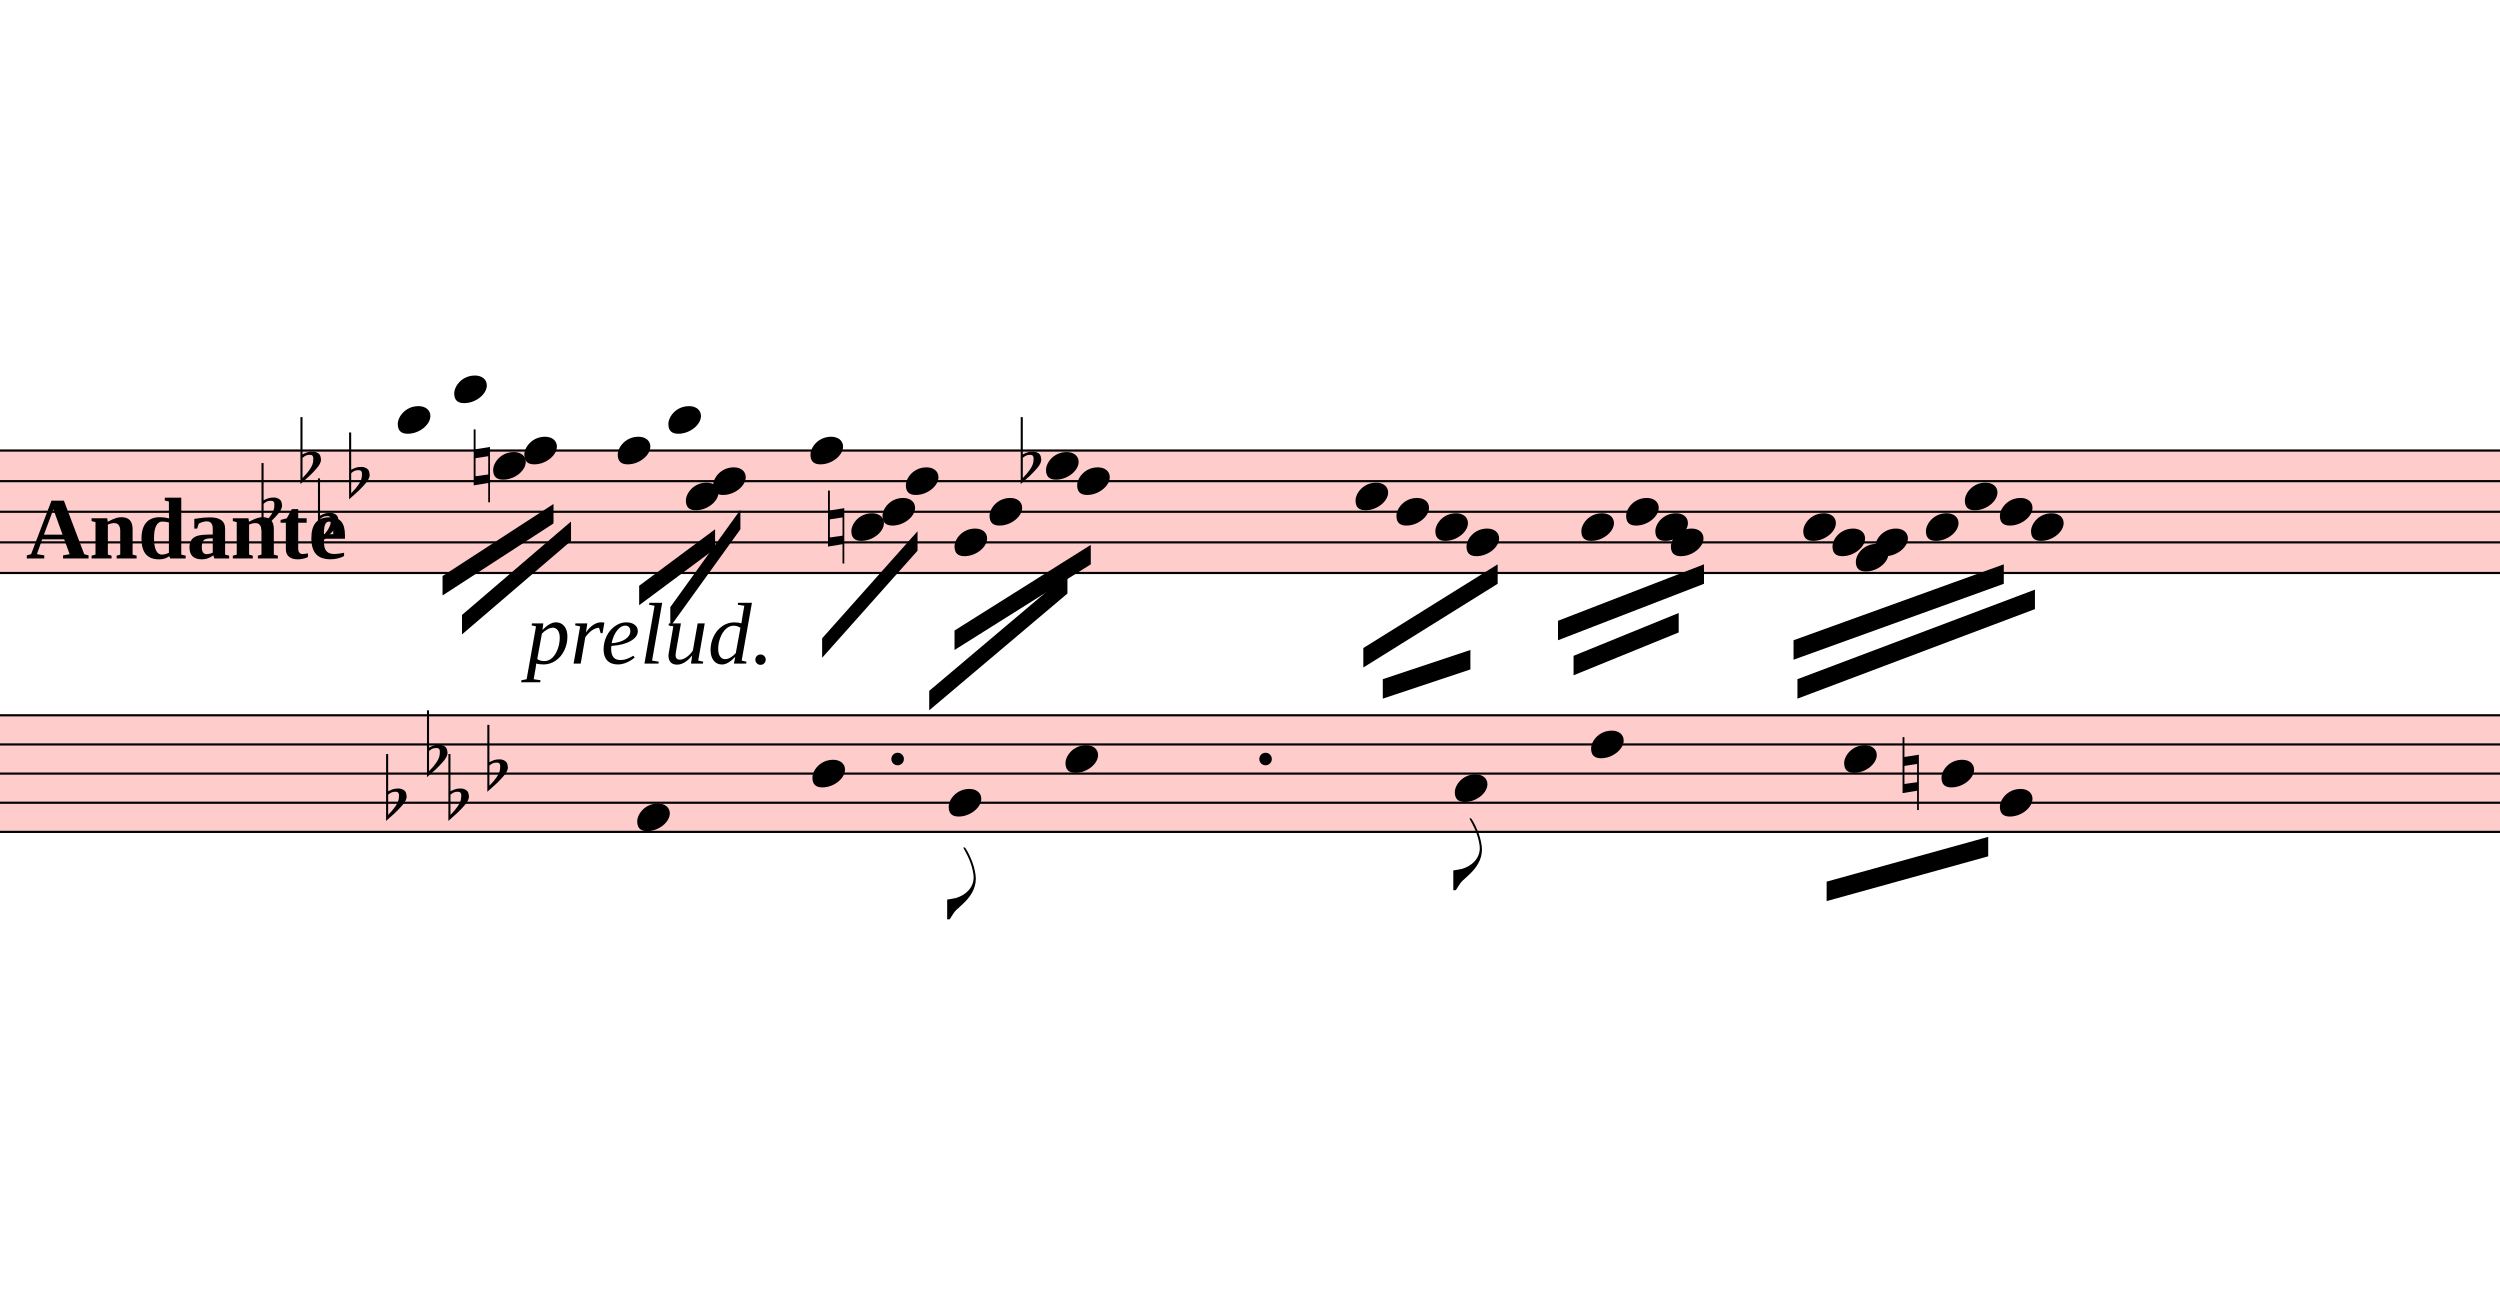
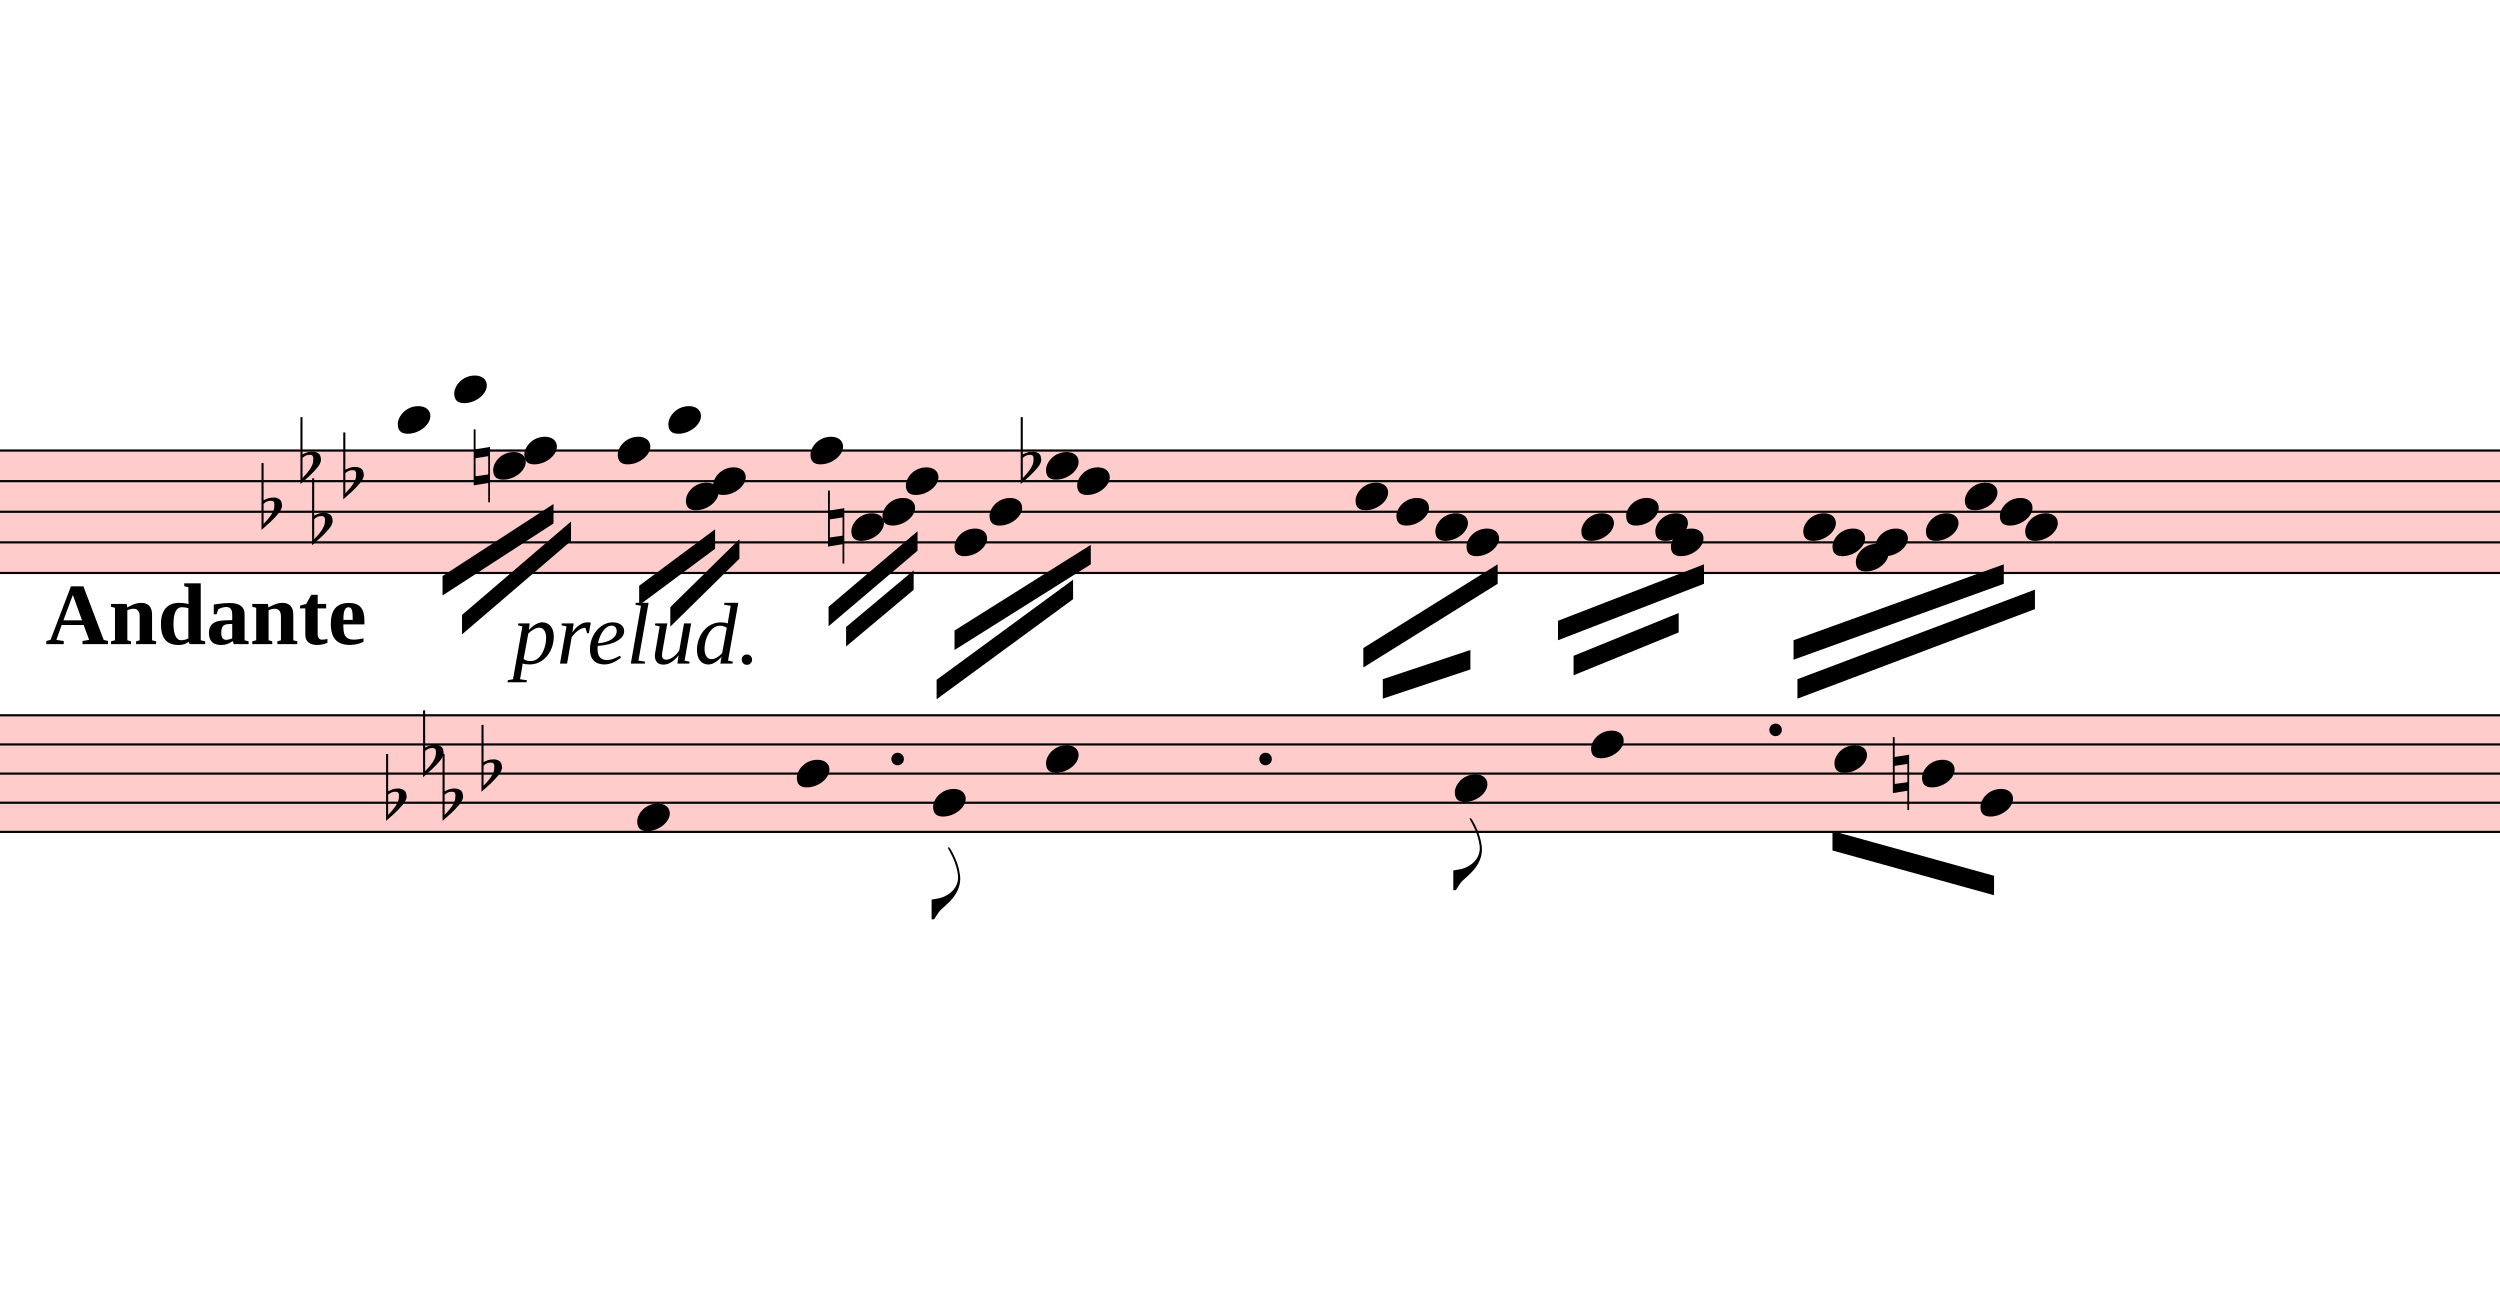
<svg xmlns="http://www.w3.org/2000/svg" viewBox="2058 6085 11558.1 6050.25" version="1.1" overflow="visible">
  <defs>
    <style type="text/css">
    /* .staff * {
      fill: #000;
      stroke: #000;
    }

    .deletionBack {
      fill: #00000033;
    } */
  </style>
    <symbol id="sym_notehead_quarter" viewBox="0 0 1000 1000" overflow="inherit">
      <path transform="scale(1,-1)" d="M0 -39c0 68 73 172 200 172c66 0 114 -37 114 -95c0 -84 -106 -171 -218 -171c-64 0 -96 30 -96 94z" />
    </symbol>
    <symbol id="sym_accid_f" viewBox="0 0 1000 1000" overflow="inherit">
      <path transform="scale(1,-1)" d="M20 110c32 16 54 27 93 27c26 0 35 -3 54 -13c13 -7 24 -20 27 -38l4 -25c0 -28 -16 -57 -45 -89c-23 -25 -39 -44 -65 -68l-88 -79v644h20v-359zM90 106c-32 0 -48 -10 -70 -29v-194c31 31 54 59 71 84c21 32 32 59 32 84c0 9 1 16 1 20c0 14 -3 21 -11 30l-8 3z" />
    </symbol>
    <symbol id="sym_accid_n" viewBox="0 0 1000 1000" overflow="inherit">
      <path transform="scale(1,-1)" d="M0 -188v539h18v-191l139 22v-533h-17v186zM18 -100l122 17v176l-122 -19v-174z" />
    </symbol>
    <symbol id="sym_flag_eighth_down" viewBox="0 0 1000 1000" overflow="inherit">
      <path transform="scale(1,-1)" d="M179 646c-4 8 -17 30 -18 33l-4 10c0 3 2 5 5 5s7 -2 13 -7c23 -33 46 -81 66 -132c22 -57 35 -125 35 -163c0 -104 -60 -183 -122 -241c-63 -59 -57 -53 -61 -56c-38 -34 -63 -95 -71 -95h-22v190c40 7 69 11 87 16c88 27 168 95 168 200c0 30 -12 89 -30 138 c-17 47 -31 73 -46 102z" />
    </symbol>
  </defs>
  <g class="rastrums">
    <g class="rastrum" data-id="rc283b5f6-1734-4c0c-8241-74c8875c4362" style="transform: rotate(0deg); transform-origin: 1908px 8163px;">
      <g class="rastrum bounding-box" data-id="bbox-rc283b5f6-1734-4c0c-8241-74c8875c4362">
        <rect x="1908" y="8163" width="22392" height="576" fill="#ff000033" />
      </g>
      <path d="M1908 8168 L24300 8168" stroke-width="10" stroke="black" />
      <path d="M1908 8309.5 L24300 8309.5" stroke-width="10" stroke="black" />
      <path d="M1908 8451 L24300 8451" stroke-width="10" stroke="black" />
      <path d="M1908 8592.5 L24300 8592.5" stroke-width="10" stroke="black" />
      <path d="M1908 8734 L24300 8734" stroke-width="10" stroke="black" />
    </g>
    <g class="rastrum" data-id="rb333ee89-ccb1-4659-bc94-ae2edaa107ed" style="transform: rotate(0deg); transform-origin: 1944px 9387px;">
      <g class="rastrum bounding-box" data-id="bbox-rb333ee89-ccb1-4659-bc94-ae2edaa107ed">
        <rect x="1944" y="9387" width="22410" height="549" fill="#ff000033" />
      </g>
      <path d="M1944 9392 L24354 9392" stroke-width="10" stroke="black" />
      <path d="M1944 9526.75 L24354 9526.75" stroke-width="10" stroke="black" />
      <path d="M1944 9661.5 L24354 9661.5" stroke-width="10" stroke="black" />
      <path d="M1944 9796.25 L24354 9796.25" stroke-width="10" stroke="black" />
      <path d="M1944 9931 L24354 9931" stroke-width="10" stroke="black" />
    </g>
  </g>
  <g class="draft" data-label="4" data-id="d966704d0-af4d-466e-8cbc-fcbc654af973">
    <g class="system" data-id="sa80f16a6-4c86-40bf-869f-fa226adc17bb">
      <g class="staff" data-n="1" data-rastrum="rc283b5f6-1734-4c0c-8241-74c8875c4362" style="transform: rotate(0deg); transform-origin: 1908px 8163px;">
        <g class="note" data-id="d30525f99-ba0b-4a99-acd7-0360a5a51c09" data-stem.dir="down">
          <g class="notehead">
            <use href="#sym_notehead_quarter" height="480px" width="480px" x="3897" y="8026.5" />
          </g>
          <g class="ledgerLines above">
            <path d="M3858 8026.5 L4086 8026.5" stroke-width="18" />
          </g>
          <g class="stem">
            <path d="M3897 8026.5 L3897 8521.75" stroke-width="14" />
          </g>
        </g>
        <g class="note" data-id="d5e80ed36-00c6-4257-95dd-c923d3b2a3a3" data-stem.dir="down">
          <g class="notehead">
            <use href="#sym_notehead_quarter" height="480px" width="480px" x="4158" y="7885" />
          </g>
          <g class="ledgerLines above">
            <path d="M4119 8026.5 L4347 8026.5" stroke-width="18" />
            <path d="M4119 7885 L4347 7885" stroke-width="18" />
          </g>
          <g class="stem">
            <path d="M4158 7885 L4158 8380.25" stroke-width="14" />
          </g>
        </g>
        <g class="note" data-id="dd933bcb8-e3ab-4aa1-b5dd-6d93bf487411" data-stem.dir="down">
          <g class="notehead">
            <use href="#sym_notehead_quarter" height="480px" width="480px" x="4338" y="8238.75" />
          </g>
          <g class="stem">
            <path d="M4338 8238.75 L4338 8451" stroke-width="14" />
          </g>
        </g>
        <g class="note" data-id="d8a779060-5e4f-4f4a-ae34-a2cf1886391c" data-stem.dir="down">
          <g class="notehead">
            <use href="#sym_notehead_quarter" height="480px" width="480px" x="4482" y="8168" />
          </g>
          <g class="stem">
            <path d="M4482 8168 L4482 8521.75" stroke-width="14" />
          </g>
        </g>
        <g class="note" data-id="dcab86efe-aa1a-4cbb-8f8a-a81df4ce3166" data-stem.dir="down">
          <g class="notehead">
            <use href="#sym_notehead_quarter" height="480px" width="480px" x="4914" y="8168" />
          </g>
          <g class="stem">
            <path d="M4914 8168 L4914 8521.75" stroke-width="14" />
          </g>
        </g>
        <g class="note" data-id="d00e732d4-cff1-4d72-b88a-93451989791a" data-stem.dir="down">
          <g class="notehead">
            <use href="#sym_notehead_quarter" height="480px" width="480px" x="5148" y="8026.5" />
          </g>
          <g class="ledgerLines above">
            <path d="M5109 8026.5 L5337 8026.5" stroke-width="18" />
          </g>
          <g class="stem">
            <path d="M5148 8026.5 L5148 8451" stroke-width="14" />
          </g>
        </g>
        <g class="note" data-id="d5c69e1f5-fb1f-4801-b687-742c6510a783" data-stem.dir="down">
          <g class="notehead">
            <use href="#sym_notehead_quarter" height="480px" width="480px" x="5229" y="8380.25" />
          </g>
          <g class="stem">
            <path d="M5229 8380.25 L5229 8592.5" stroke-width="14" />
          </g>
        </g>
        <g class="note" data-id="dfd531bb1-a730-44e4-97bc-62cf63f138ae" data-stem.dir="down">
          <g class="notehead">
            <use href="#sym_notehead_quarter" height="480px" width="480px" x="5355" y="8309.5" />
          </g>
          <g class="stem">
            <path d="M5355 8309.5 L5355 8521.75" stroke-width="14" />
          </g>
        </g>
        <g class="note" data-id="d6a071f38-4ab3-42bf-8f15-4bc6af64ff30" data-stem.dir="down">
          <g class="notehead">
            <use href="#sym_notehead_quarter" height="480px" width="480px" x="5805" y="8168" />
          </g>
          <g class="stem">
            <path d="M5805 8168 L5805 8734" stroke-width="14" />
          </g>
        </g>
        <g class="note" data-id="daf0bb686-e054-4734-be77-dabccd4c2860" data-stem.dir="down">
          <g class="notehead">
            <use href="#sym_notehead_quarter" height="480px" width="480px" x="5994" y="8521.75" />
          </g>
          <g class="stem">
            <path d="M5994 8521.75 L5994 8663.25" stroke-width="14" />
          </g>
        </g>
        <g class="note" data-id="df8d1c477-1ce6-417a-abc9-55315f38c6c3" data-stem.dir="down">
          <g class="notehead">
            <use href="#sym_notehead_quarter" height="480px" width="480px" x="6138" y="8451" />
          </g>
          <g class="stem">
            <path d="M6138 8451 L6138 8663.25" stroke-width="14" />
          </g>
        </g>
        <g class="note" data-id="d850caa36-ccb4-4e65-89db-81d5f697da6e" data-stem.dir="down">
          <g class="notehead">
            <use href="#sym_notehead_quarter" height="480px" width="480px" x="6246" y="8309.5" />
          </g>
          <g class="stem">
            <path d="M6246 8309.5 L6246 8521.75" stroke-width="14" />
          </g>
        </g>
        <g class="note" data-id="dfc3c4ecf-5e96-47d1-8dcd-f7de5e44775e" data-stem.dir="down">
          <g class="notehead">
            <use href="#sym_notehead_quarter" height="480px" width="480px" x="6471" y="8592.5" />
          </g>
          <g class="stem">
            <path d="M6471 8592.5 L6471 8946.25" stroke-width="14" />
          </g>
        </g>
        <g class="note" data-id="d93024338-b7c4-4557-bd3e-f9d6abb73ffd" data-stem.dir="down">
          <g class="notehead">
            <use href="#sym_notehead_quarter" height="480px" width="480px" x="6633" y="8451" />
          </g>
          <g class="stem">
            <path d="M6633 8451 L6633 8734" stroke-width="14" />
          </g>
        </g>
        <g class="note" data-id="ddfc135bd-0272-4bbd-bb6e-accea2384660" data-stem.dir="down">
          <g class="notehead">
            <use href="#sym_notehead_quarter" height="480px" width="480px" x="6894" y="8238.75" />
          </g>
          <g class="stem">
            <path d="M6894 8238.75 L6894 8663.25" stroke-width="14" />
          </g>
        </g>
        <g class="note" data-id="d0b0c1df3-3dab-4132-8e3d-3cad296e37d7" data-stem.dir="down">
          <g class="notehead">
            <use href="#sym_notehead_quarter" height="480px" width="480px" x="7038" y="8309.5" />
          </g>
          <g class="stem">
            <path d="M7038 8309.5 L7038 8734" stroke-width="14" />
          </g>
        </g>
        <g class="note" data-id="d6dea5913-364f-40a1-8b87-a226fd881d15" data-stem.dir="down">
          <g class="notehead">
            <use href="#sym_notehead_quarter" height="480px" width="480px" x="8325" y="8380.25" />
          </g>
          <g class="stem">
            <path d="M8325 8380.25 L8325 8734" stroke-width="14" />
          </g>
        </g>
        <g class="note" data-id="d413722a7-619e-46cb-91e4-13931446a8de" data-stem.dir="down">
          <g class="notehead">
            <use href="#sym_notehead_quarter" height="480px" width="480px" x="8514" y="8451" />
          </g>
          <g class="stem">
            <path d="M8514 8451 L8514 8734" stroke-width="14" />
          </g>
        </g>
        <g class="note" data-id="d14286f4f-3ecd-4162-8b41-5b3a299f35d4" data-stem.dir="down">
          <g class="notehead">
            <use href="#sym_notehead_quarter" height="480px" width="480px" x="8694" y="8521.75" />
          </g>
          <g class="stem">
            <path d="M8694 8521.75 L8694 8804.75" stroke-width="14" />
          </g>
        </g>
        <g class="note" data-id="deb0c66dc-6597-4353-961a-fc9dc4724ff7" data-stem.dir="down">
          <g class="notehead">
            <use href="#sym_notehead_quarter" height="480px" width="480px" x="8838" y="8592.5" />
          </g>
          <g class="stem">
            <path d="M8838 8592.5 L8838 8804.75" stroke-width="14" />
          </g>
        </g>
        <g class="note" data-id="d0a7aec8b-a2cf-4040-982f-55056a16a0e1" data-stem.dir="down">
          <g class="notehead">
            <use href="#sym_notehead_quarter" height="480px" width="480px" x="9369" y="8521.75" />
          </g>
          <g class="stem">
            <path d="M9369 8521.75 L9369 8804.75" stroke-width="14" />
          </g>
        </g>
        <g class="note" data-id="dabc475a6-b67e-4315-8820-892fc5dfbe57" data-stem.dir="down">
          <g class="notehead">
            <use href="#sym_notehead_quarter" height="480px" width="480px" x="9576" y="8451" />
          </g>
          <g class="stem">
            <path d="M9576 8451 L9576 8734" stroke-width="14" />
          </g>
        </g>
        <g class="note" data-id="d5442feeb-d915-4548-94ee-9a7095affed0" data-stem.dir="down">
          <g class="notehead">
            <use href="#sym_notehead_quarter" height="480px" width="480px" x="9711" y="8521.75" />
          </g>
          <g class="stem">
            <path d="M9711 8521.75 L9711 8734" stroke-width="14" />
          </g>
        </g>
        <g class="note" data-id="d682f3c19-c22e-41af-a1c0-8e5dfb156420" data-stem.dir="down">
          <g class="notehead">
            <use href="#sym_notehead_quarter" height="480px" width="480px" x="9783" y="8592.5" />
          </g>
          <g class="stem">
            <path d="M9783 8592.5 L9783 8734" stroke-width="14" />
          </g>
        </g>
        <g class="note" data-id="d9b757283-3611-4a2b-993c-6dc91112d82d" data-stem.dir="down">
          <g class="notehead">
            <use href="#sym_notehead_quarter" height="480px" width="480px" x="10395" y="8521.75" />
          </g>
          <g class="stem">
            <path d="M10395 8521.75 L10395 8734" stroke-width="14" />
          </g>
        </g>
        <g class="note" data-id="dd115bcbb-ac28-456b-bec0-7085c07446fd" data-stem.dir="down">
          <g class="notehead">
            <use href="#sym_notehead_quarter" height="480px" width="480px" x="10530" y="8592.5" />
          </g>
          <g class="stem">
            <path d="M10530 8592.5 L10530 8734" stroke-width="14" />
          </g>
        </g>
        <g class="note" data-id="d8738787b-70de-4e73-a8a3-b69eae76bcb4" data-stem.dir="down">
          <g class="notehead">
            <use href="#sym_notehead_quarter" height="480px" width="480px" x="10638" y="8663.25" />
          </g>
          <g class="stem">
            <path d="M10638 8663.25 L10638 8734" stroke-width="14" />
          </g>
        </g>
        <g class="note" data-id="d217e591e-c3dc-4d49-a2d6-b373a9879feb" data-stem.dir="down">
          <g class="notehead">
            <use href="#sym_notehead_quarter" height="480px" width="480px" x="10728" y="8592.5" />
          </g>
          <g class="stem">
            <path d="M10728 8592.5 L10728 8663.25" stroke-width="14" />
          </g>
        </g>
        <g class="note" data-id="dd0865a4c-18c4-465f-bdcb-a5c081e16af9" data-stem.dir="down">
          <g class="notehead">
            <use href="#sym_notehead_quarter" height="480px" width="480px" x="10962" y="8521.75" />
          </g>
          <g class="stem">
            <path d="M10962 8521.75 L10962 8663.25" stroke-width="14" />
          </g>
        </g>
        <g class="note" data-id="d95c899b0-c6ac-451c-822f-2401961efc80" data-stem.dir="down">
          <g class="notehead">
            <use href="#sym_notehead_quarter" height="480px" width="480px" x="11142" y="8380.25" />
          </g>
          <g class="stem">
            <path d="M11142 8380.25 L11142 8521.75" stroke-width="14" />
          </g>
        </g>
        <g class="note" data-id="dd3a7fc80-d06d-436b-9e03-bd1164f87019" data-stem.dir="down">
          <g class="notehead">
            <use href="#sym_notehead_quarter" height="480px" width="480px" x="11304" y="8451" />
          </g>
          <g class="stem">
            <path d="M11304 8451 L11304 8592.5" stroke-width="14" />
          </g>
        </g>
        <g class="note" data-id="d9c5940bc-e706-440b-bb14-c31800a835dd" data-stem.dir="down">
          <g class="notehead">
-             <use href="#sym_notehead_quarter" height="480px" width="480px" x="11448" y="8521.75" />
-           </g>
-           <g class="stem">
-             <path d="M11448 8521.75 L11448 8804.75" stroke-width="14" />
+             <use href="#sym_notehead_quarter" height="480px" width="480px" x="11421" y="8521.75" />
+           </g>
+           <g class="stem">
+             <path d="M11421 8521.75 L11421 8804.75" stroke-width="14" />
          </g>
        </g>
        <g class="accid" data-id="dcfc34a30-b081-46c5-b2c7-c53fa15adee1">
          <use href="#sym_accid_f" height="480px" width="480px" x="3267" y="8451" />
        </g>
        <g class="accid" data-id="db3e6a218-5783-418f-a8ad-4edc61af64b7">
          <use href="#sym_accid_f" height="480px" width="480px" x="3447" y="8238.75" />
        </g>
        <g class="accid" data-id="dc0aba6e8-aa4d-4b6c-a9e6-1793bc1f4c32">
-           <use href="#sym_accid_f" height="480px" width="480px" x="3528" y="8521.75" />
+           <use href="#sym_accid_f" height="480px" width="480px" x="3501" y="8521.75" />
        </g>
        <g class="accid" data-id="db9049176-8294-473c-b9b2-b2ccea4f751f">
-           <use href="#sym_accid_f" height="480px" width="480px" x="3672" y="8309.5" />
+           <use href="#sym_accid_f" height="480px" width="480px" x="3645" y="8309.5" />
        </g>
        <g class="accid" data-id="de48bf27b-2b79-4141-929e-9b6cebef4e5a">
          <use href="#sym_accid_n" height="480px" width="480px" x="4248" y="8238.75" />
        </g>
        <g class="accid" data-id="d1377014b-eb7b-4722-8706-3109e3041fc6">
          <use href="#sym_accid_n" height="480px" width="480px" x="5886" y="8521.75" />
        </g>
        <g class="accid" data-id="dd4dfdeb2-b184-4bda-af59-4b78c1279e47">
          <use href="#sym_accid_f" height="480px" width="480px" x="6777" y="8238.75" />
        </g>
      </g>
      <g class="staff" data-n="2" data-rastrum="rb333ee89-ccb1-4659-bc94-ae2edaa107ed" style="transform: rotate(0deg); transform-origin: 1944px 9387px;">
        <g class="note" data-id="dcb665464-42c7-42e6-b834-6240810d6066" data-stem.dir="down">
          <g class="notehead">
            <use href="#sym_notehead_quarter" height="480px" width="480px" x="5004" y="9863.625" />
          </g>
          <g class="stem">
            <path d="M5004 9863.625 L5004 10200.5" stroke-width="14" />
          </g>
        </g>
        <g class="note" data-id="d9118942c-735b-42ae-b3b2-8a34ff0f7bf1" data-stem.dir="down">
          <g class="notehead">
-             <use href="#sym_notehead_quarter" height="480px" width="480px" x="5814" y="9661.5" />
-           </g>
-           <g class="stem">
-             <path d="M5814 9661.5 L5814 10133.125" stroke-width="14" />
+             <use href="#sym_notehead_quarter" height="480px" width="480px" x="5742" y="9661.5" />
+           </g>
+           <g class="stem">
+             <path d="M5742 9661.5 L5742 10133.125" stroke-width="14" />
          </g>
        </g>
        <g class="note" data-id="d280f5683-d13e-4eda-91de-ee254f69f490" data-stem.dir="down">
          <g class="notehead">
-             <use href="#sym_notehead_quarter" height="480px" width="480px" x="6444" y="9796.25" />
-           </g>
-           <g class="stem">
-             <path d="M6444 9796.25 L6444 10335.25" stroke-width="14" />
+             <use href="#sym_notehead_quarter" height="480px" width="480px" x="6372" y="9796.25" />
+           </g>
+           <g class="stem">
+             <path d="M6372 9796.25 L6372 10335.25" stroke-width="14" />
            <g class="flag down">
-               <use href="#sym_flag_eighth_down" height="480px" width="480px" x="6437" y="10335.25" />
+               <use href="#sym_flag_eighth_down" height="480px" width="480px" x="6365" y="10335.25" />
            </g>
          </g>
        </g>
        <g class="note" data-id="d57cc55fd-e5d4-4d99-b1f2-939dde300c48" data-stem.dir="down">
          <g class="notehead">
-             <use href="#sym_notehead_quarter" height="480px" width="480px" x="6984" y="9594.125" />
-           </g>
-           <g class="stem">
-             <path d="M6984 9594.125 L6984 10200.5" stroke-width="14" />
+             <use href="#sym_notehead_quarter" height="480px" width="480px" x="6894" y="9594.125" />
+           </g>
+           <g class="stem">
+             <path d="M6894 9594.125 L6894 10200.5" stroke-width="14" />
          </g>
        </g>
        <g class="note" data-id="d31a7ba2b-3e68-4637-abfa-bc2aba61bd12" data-stem.dir="down">
          <g class="notehead">
            <use href="#sym_notehead_quarter" height="480px" width="480px" x="8784" y="9728.875" />
          </g>
          <g class="stem">
            <path d="M8784 9728.875 L8784 10200.5" stroke-width="14" />
            <g class="flag down">
              <use href="#sym_flag_eighth_down" height="480px" width="480px" x="8777" y="10200.5" />
            </g>
          </g>
        </g>
        <g class="note" data-id="d5fb66b8c-ec81-4696-afe4-93e62d529281" data-stem.dir="down">
          <g class="notehead">
            <use href="#sym_notehead_quarter" height="480px" width="480px" x="9414" y="9526.75" />
          </g>
          <g class="stem">
            <path d="M9414 9526.75 L9414 9998.375" stroke-width="14" />
          </g>
        </g>
        <g class="note" data-id="d2e478f7c-8504-4c55-a61c-ca6f40415168" data-stem.dir="down">
          <g class="notehead">
-             <use href="#sym_notehead_quarter" height="480px" width="480px" x="10584" y="9594.125" />
-           </g>
-           <g class="stem">
-             <path d="M10584 9594.125 L10584 9931" stroke-width="14" />
+             <use href="#sym_notehead_quarter" height="480px" width="480px" x="10539" y="9594.125" />
+           </g>
+           <g class="stem">
+             <path d="M10539 9594.125 L10539 9931" stroke-width="14" />
          </g>
        </g>
        <g class="note" data-id="d657f5905-92dc-451d-9150-1c82f0d31e1e" data-stem.dir="down">
          <g class="notehead">
-             <use href="#sym_notehead_quarter" height="480px" width="480px" x="11034" y="9661.5" />
-           </g>
-           <g class="stem">
-             <path d="M11034 9661.5 L11034 9998.375" stroke-width="14" />
+             <use href="#sym_notehead_quarter" height="480px" width="480px" x="10944" y="9661.5" />
+           </g>
+           <g class="stem">
+             <path d="M10944 9661.5 L10944 9998.375" stroke-width="14" />
          </g>
        </g>
        <g class="note" data-id="d342a0218-458f-4cbe-85b7-cb48df35f208" data-stem.dir="down">
          <g class="notehead">
-             <use href="#sym_notehead_quarter" height="480px" width="480px" x="11304" y="9796.25" />
-           </g>
-           <g class="stem">
-             <path d="M11304 9796.25 L11304 10133.125" stroke-width="14" />
+             <use href="#sym_notehead_quarter" height="480px" width="480px" x="11214" y="9796.25" />
+           </g>
+           <g class="stem">
+             <path d="M11214 9796.25 L11214 10133.125" stroke-width="14" />
          </g>
        </g>
        <g class="accid" data-id="d55bb374b-859f-4622-84c2-fe3b4e81b882">
          <use href="#sym_accid_f" height="480px" width="480px" x="3843" y="9796.25" />
        </g>
        <g class="accid" data-id="db720ff1d-dee5-4b17-bf9c-f48bbfa4a3b2">
-           <use href="#sym_accid_f" height="480px" width="480px" x="4032" y="9594.125" />
+           <use href="#sym_accid_f" height="480px" width="480px" x="4014" y="9594.125" />
        </g>
        <g class="accid" data-id="d344ade21-60c4-4aba-acf5-cedd146151cb">
-           <use href="#sym_accid_f" height="480px" width="480px" x="4131" y="9796.25" />
+           <use href="#sym_accid_f" height="480px" width="480px" x="4104" y="9796.25" />
        </g>
        <g class="accid" data-id="d0139b596-d8b4-4b57-86e0-7cf75f6a8a2c">
-           <use href="#sym_accid_f" height="480px" width="480px" x="4311" y="9661.5" />
+           <use href="#sym_accid_f" height="480px" width="480px" x="4284" y="9661.5" />
        </g>
        <g class="accid" data-id="d1d29989f-05fc-4b4e-a7ac-b51ca6f56d63">
-           <use href="#sym_accid_n" height="480px" width="480px" x="10854" y="9661.5" />
+           <use href="#sym_accid_n" height="480px" width="480px" x="10809" y="9661.5" />
        </g>
        <g class="dot augmentation" data-id="d984988a8-4f39-4b05-8473-41162c61ff21" data-class="dot augmentation">
          <ellipse cx="6208" cy="9594.125" rx="29" ry="29" fill-opacity="1" stroke-opacity="1" />
        </g>
        <g class="dot augmentation" data-id="d6c4a8422-6844-4f5c-9744-8d47d2741549" data-class="dot augmentation">
          <ellipse cx="7909" cy="9594.125" rx="29" ry="29" fill-opacity="1" stroke-opacity="1" />
        </g>
+         <g class="dot augmentation" data-id="da471ae77-fbe4-4c66-8f28-fe2df65f3093" data-class="dot augmentation">
+           <ellipse cx="10267" cy="9459.375" rx="29" ry="29" fill-opacity="1" stroke-opacity="1" />
+         </g>
      </g>
      <g class="barLine" data-id="d80b1e3d3-5bf7-479e-a112-b2ad00bded01">
        <path d="M7537.5 8226 L7368.3 10062.9" stroke-width="27" />
      </g>
      <g class="barLine" data-id="de243bc69-5882-48b4-a9ab-a3a5b9c20ef6">
        <path d="M11816.1 8164.8 L11754.9 10233" stroke-width="27" />
      </g>
      <g class="beam" data-id="b80298a26-12a4-40f3-acc5-5bb82992b398" style="transform: rotate(0deg); transform-origin: 1944px 9387px;">
-         <polygon points="10503,10161 11250,9954 11250,10044 10503,10251" stroke-opacity="1" fill-opacity="1" />
+         <polygon points="10530,9927 11277,10134 11277,10224 10530,10017" stroke-opacity="1" fill-opacity="1" />
      </g>
      <g class="beam" data-id="b0489b22a-c811-41c7-ba39-050674bee36a" style="transform: rotate(0deg); transform-origin: 1908px 8163px;">
        <polygon points="4104,8748 4617,8415 4617,8505 4104,8838" stroke-opacity="1" fill-opacity="1" />
      </g>
      <g class="beam" data-id="b7ea71059-fc39-4ac2-84f4-14a43680b459" style="transform: rotate(0deg); transform-origin: 1908px 8163px;">
        <polygon points="4194,8928 4698,8496 4698,8586 4194,9018" stroke-opacity="1" fill-opacity="1" />
      </g>
      <g class="beam" data-id="b5142a614-b47b-4e27-8032-ffaee7cadbfc" style="transform: rotate(0deg); transform-origin: 1908px 8163px;">
        <polygon points="5013,8793 5364,8532 5364,8622 5013,8883" stroke-opacity="1" fill-opacity="1" />
      </g>
      <g class="beam" data-id="bbe7a8d63-5899-4c0c-b569-7346f1f42fa6" style="transform: rotate(0deg); transform-origin: 1908px 8163px;">
-         <polygon points="5157,8892 5481,8442 5481,8532 5157,8982" stroke-opacity="1" fill-opacity="1" />
+         <polygon points="5157,8892 5476.5,8577.9 5476.5,8667.9 5157,8982" stroke-opacity="1" fill-opacity="1" />
      </g>
      <g class="beam" data-id="b54655471-fe4c-4225-b35d-8f3d64c1a1c3" style="transform: rotate(0deg); transform-origin: 1908px 8163px;">
-         <polygon points="5859,9036 6300,8541 6300,8631 5859,9126" stroke-opacity="1" fill-opacity="1" />
+         <polygon points="5888.7,8890.2 6300,8541 6300,8631 5888.7,8980.2" stroke-opacity="1" fill-opacity="1" />
      </g>
      <g class="beam" data-id="bb8c0fc2c-f4c4-4a5e-93a7-5beae2de6b42" style="transform: rotate(0deg); transform-origin: 1908px 8163px;">
        <polygon points="6471,9000 7101,8604 7101,8694 6471,9090" stroke-opacity="1" fill-opacity="1" />
      </g>
      <g class="beam" data-id="b9e00e8d8-b970-4924-b052-73855ab72660" style="transform: rotate(0deg); transform-origin: 1908px 8163px;">
-         <polygon points="6354,9279 6993,8739 6993,8829 6354,9369" stroke-opacity="1" fill-opacity="1" />
+         <polygon points="6388.2,9227.7 7019.1,8765.1 7019.1,8855.1 6388.2,9317.7" stroke-opacity="1" fill-opacity="1" />
      </g>
      <g class="beam" data-id="bb59f9939-7a9e-4edd-9df4-55fd072327e1" style="transform: rotate(0deg); transform-origin: 1908px 8163px;">
        <polygon points="8361,9081 8982,8694 8982,8784 8361,9171" stroke-opacity="1" fill-opacity="1" />
      </g>
      <g class="beam" data-id="b81239bd8-b5c2-4c8a-a1c4-72da66abf191" style="transform: rotate(0deg); transform-origin: 1908px 8163px;">
        <polygon points="8451,9225 8856,9090 8856,9180 8451,9315" stroke-opacity="1" fill-opacity="1" />
      </g>
      <g class="beam" data-id="b681c1a2f-d01e-40bc-96e9-52f8f0abdeca" style="transform: rotate(0deg); transform-origin: 1908px 8163px;">
        <polygon points="9261,8955 9936,8694 9936,8784 9261,9045" stroke-opacity="1" fill-opacity="1" />
      </g>
      <g class="beam" data-id="b7b1693ab-7f2e-4133-a508-5661683fc61e" style="transform: rotate(0deg); transform-origin: 1908px 8163px;">
        <polygon points="9333,9117 9819,8919 9819,9009 9333,9207" stroke-opacity="1" fill-opacity="1" />
      </g>
      <g class="beam" data-id="b68cf5a59-a9c0-4924-86f2-f9f42ff25d6d" style="transform: rotate(0deg); transform-origin: 1908px 8163px;">
        <polygon points="10350,9045 11322,8694 11322,8784 10350,9135" stroke-opacity="1" fill-opacity="1" />
      </g>
      <g class="beam" data-id="bb709bac8-6427-4119-8f23-b1819a304e42" style="transform: rotate(0deg); transform-origin: 1908px 8163px;">
        <polygon points="10368,9225 11466,8811 11466,8901 10368,9315" stroke-opacity="1" fill-opacity="1" />
      </g>
+       <g class="beam" data-id="d8ec0ebc3-fa84-4902-92cd-bd98dd5261c8" style="transform: rotate(0deg); transform-origin: 1908px 8163px;">
+         <polygon points="5969.7,8983.8 6282,8721.9 6282,8811.9 5969.7,9073.8" stroke-opacity="1" fill-opacity="1" />
+       </g>
      <g class="dir" data-id="d72defd2e-3103-4372-b576-b28e97576a02" data-class="dir" id="d72defd2e-3103-4372-b576-b28e97576a02" style="font-style: italic;">
-         <text x="4491" y="9153" text-anchor="start" font-size="0px" textLength="972px">
+         <text x="4428" y="9153" text-anchor="start" font-size="0px" textLength="972px">
          <tspan font-size="405px">prelud.</tspan>
        </text>
      </g>
      <g class="tempo" data-id="d4779763e-9d33-428c-a8a2-fa43c58e712f" data-class="tempo">
-         <text x="2178" y="8667" text-anchor="start" font-size="0px" textLength="1260px">
+         <text x="2268" y="9063" text-anchor="start" font-size="0px" textLength="1170px">
          <tspan id="d4779763e-9d33-428c-a8a2-fa43c58e712f_tspan" class="text">
            <tspan font-size="405px" font-weight="bold">Andante</tspan>
          </tspan>
        </text>
      </g>
    </g>
    <g class="deletions" />
  </g>
</svg>
